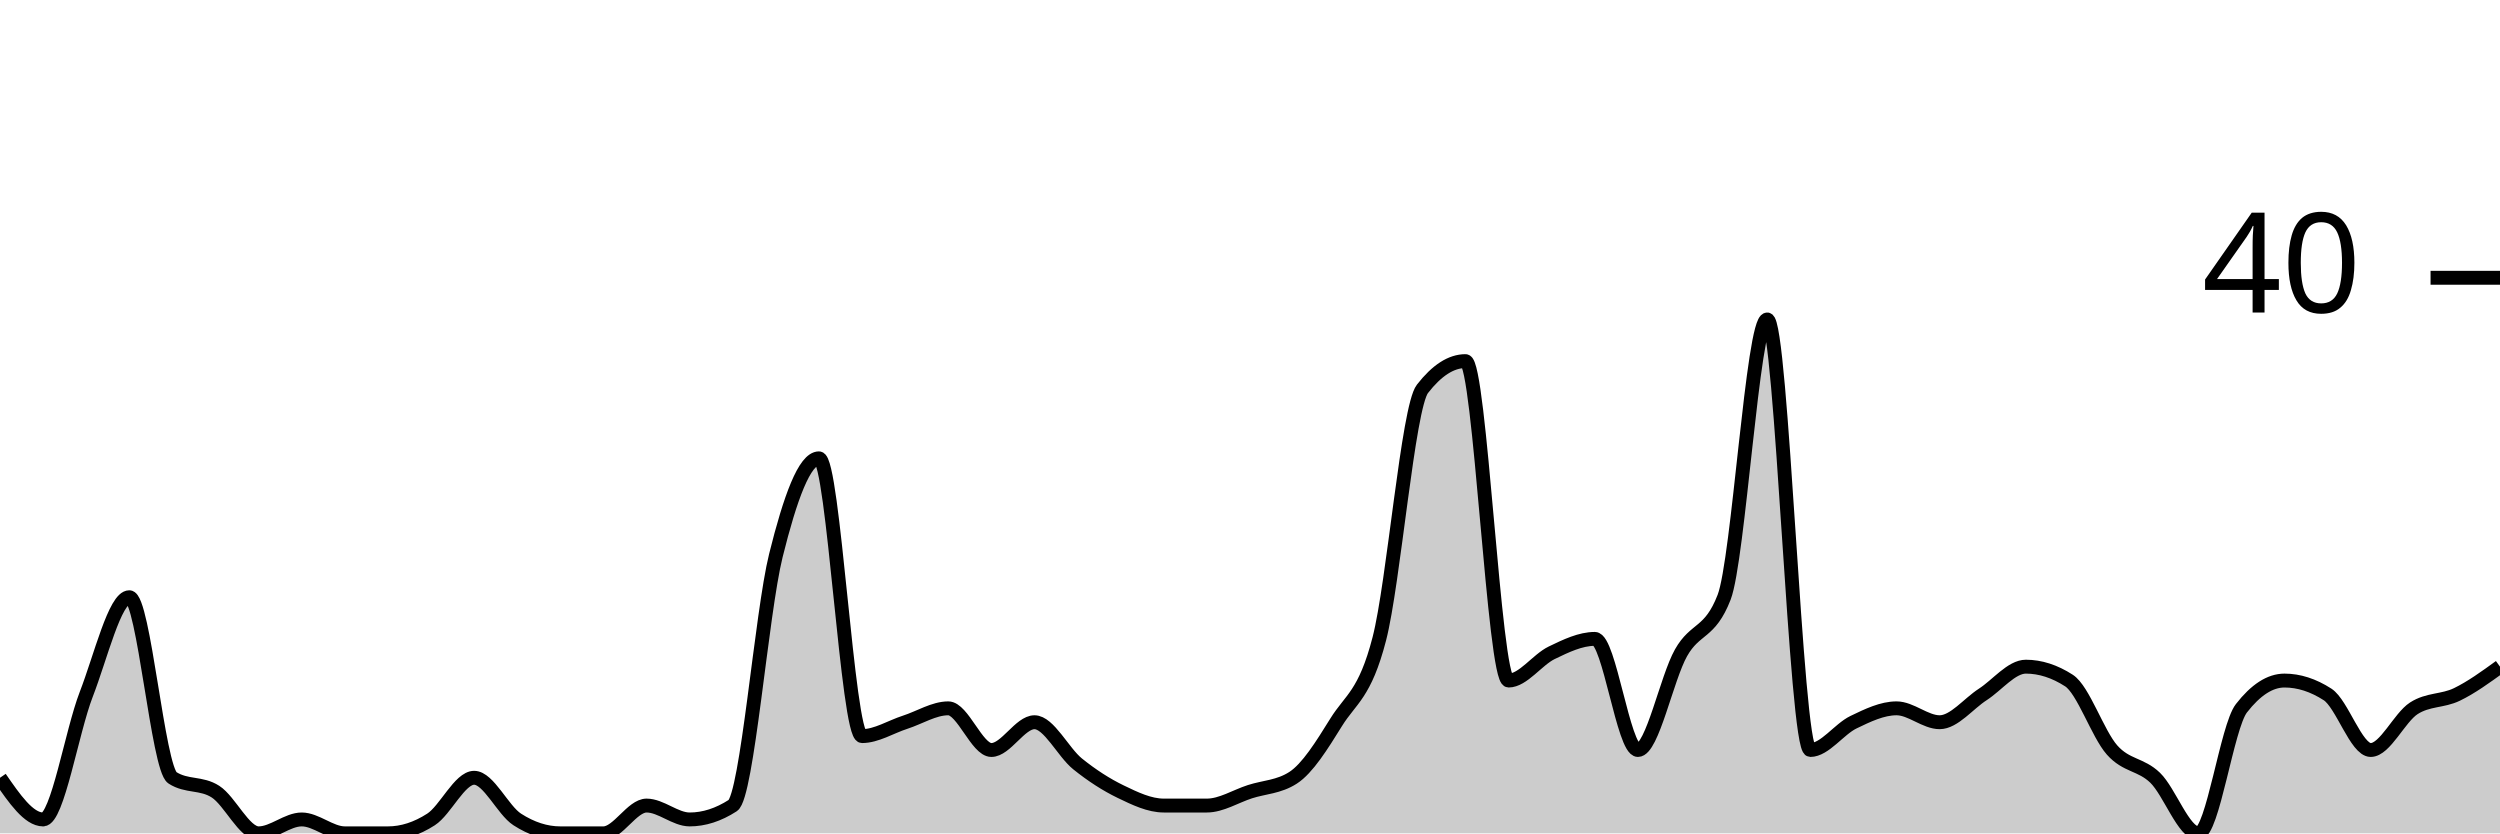
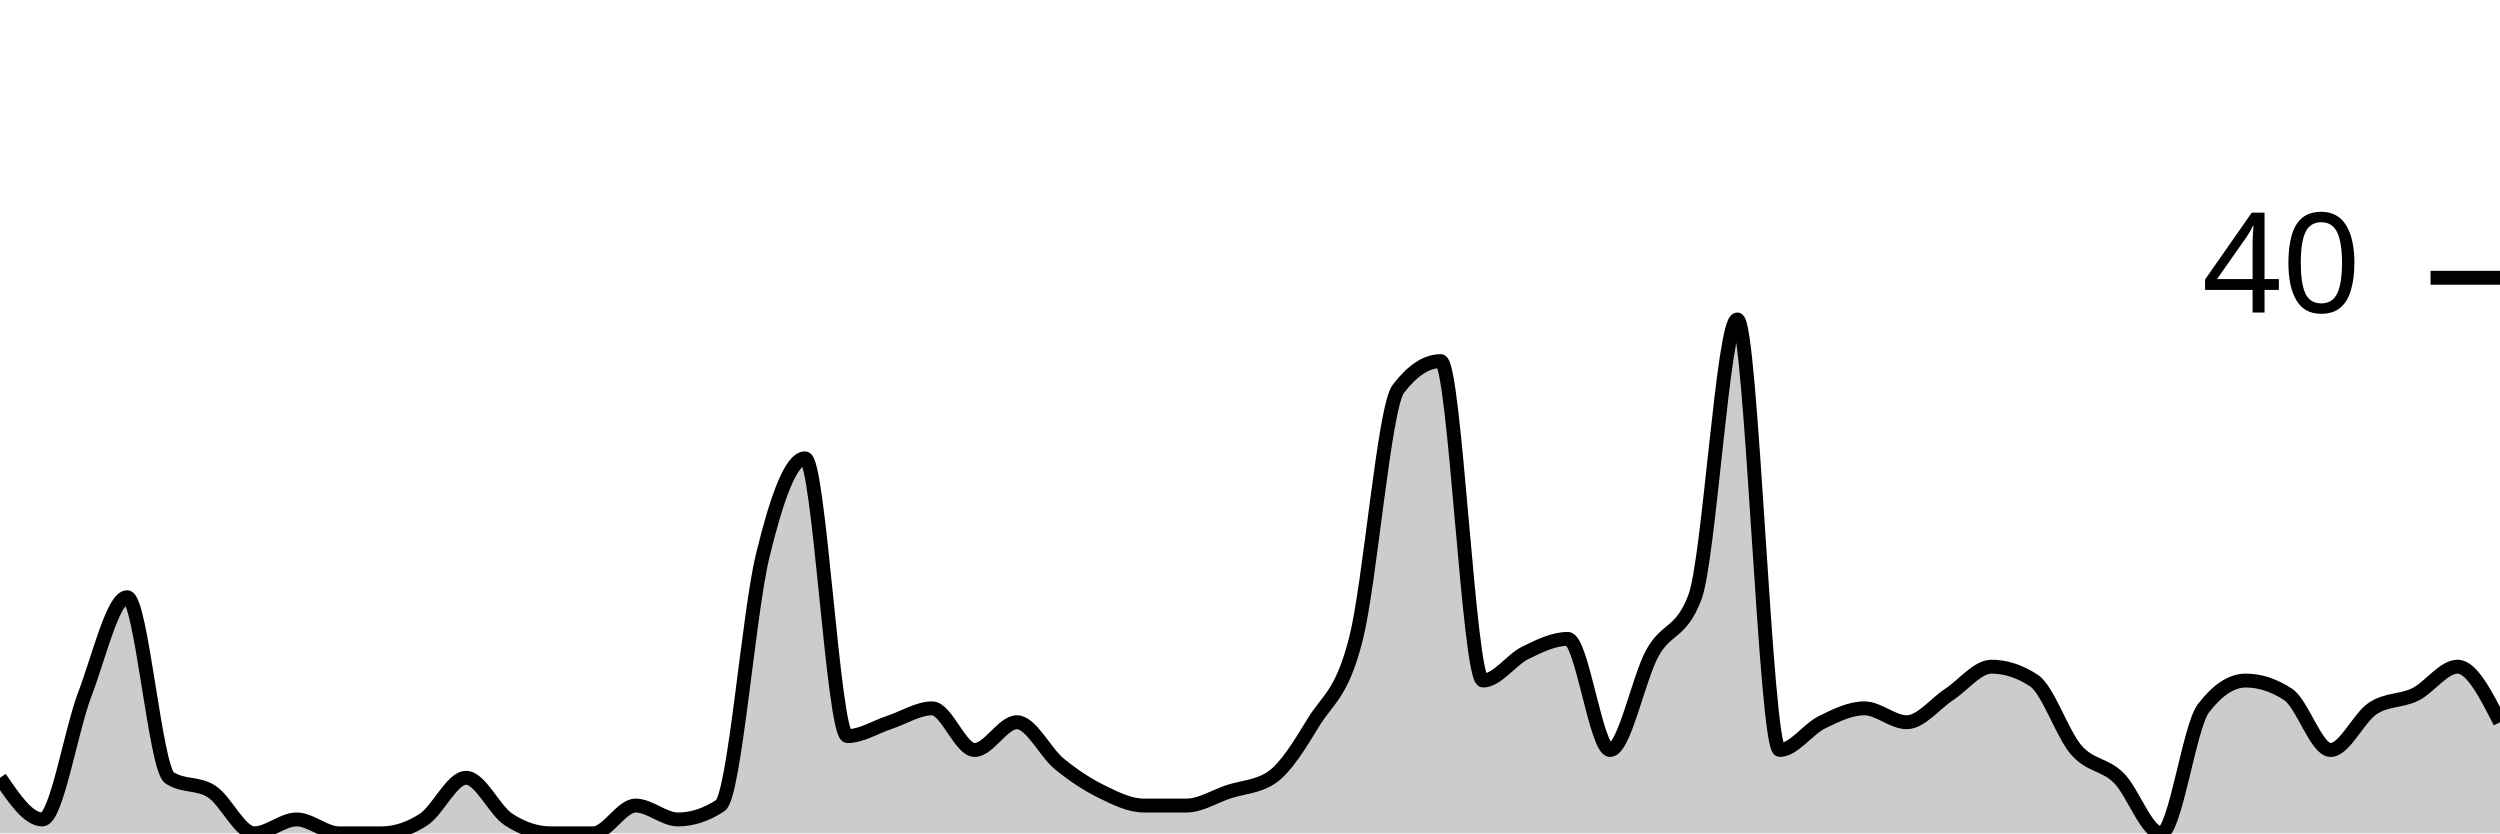
<svg xmlns="http://www.w3.org/2000/svg" viewBox="0 0 180 60">
  <g transform="translate(0,20)">
-     <path class="area" fill="rgba(0, 0, 0, 0.2)" d="M0,36C1.034,37.5,2.069,39,3.103,39C4.138,39,5.172,32.667,6.207,30C7.241,27.333,8.276,23,9.31,23C10.345,23,11.379,35.333,12.414,36C13.448,36.667,14.483,36.333,15.517,37C16.552,37.667,17.586,40,18.621,40C19.655,40,20.69,39,21.724,39C22.759,39,23.793,40,24.828,40C25.862,40,26.897,40,27.931,40C28.966,40,30,39.667,31.034,39C32.069,38.333,33.103,36,34.138,36C35.172,36,36.207,38.333,37.241,39C38.276,39.667,39.31,40,40.345,40C41.379,40,42.414,40,43.448,40C44.483,40,45.517,38,46.552,38C47.586,38,48.621,39,49.655,39C50.69,39,51.724,38.667,52.759,38C53.793,37.333,54.828,24.167,55.862,20C56.897,15.833,57.931,13,58.966,13C60,13,61.034,33,62.069,33C63.103,33,64.138,32.333,65.172,32C66.207,31.667,67.241,31,68.276,31C69.31,31,70.345,34,71.379,34C72.414,34,73.448,32,74.483,32C75.517,32,76.552,34.167,77.586,35C78.621,35.833,79.655,36.5,80.69,37C81.724,37.5,82.759,38,83.793,38C84.828,38,85.862,38,86.897,38C87.931,38,88.966,37.333,90,37C91.034,36.667,92.069,36.667,93.103,36C94.138,35.333,95.172,33.667,96.207,32C97.241,30.333,98.276,30,99.31,26C100.345,22,101.379,9.333,102.414,8C103.448,6.667,104.483,6,105.517,6C106.552,6,107.586,29,108.621,29C109.655,29,110.69,27.5,111.724,27C112.759,26.5,113.793,26,114.828,26C115.862,26,116.897,34,117.931,34C118.966,34,120,28.833,121.034,27C122.069,25.167,123.103,25.667,124.138,23C125.172,20.333,126.207,3,127.241,3C128.276,3,129.31,34,130.345,34C131.379,34,132.414,32.5,133.448,32C134.483,31.5,135.517,31,136.552,31C137.586,31,138.621,32,139.655,32C140.69,32,141.724,30.667,142.759,30C143.793,29.333,144.828,28,145.862,28C146.897,28,147.931,28.333,148.966,29C150,29.667,151.034,32.833,152.069,34C153.103,35.167,154.138,35,155.172,36C156.207,37,157.241,40,158.276,40C159.31,40,160.345,32.333,161.379,31C162.414,29.667,163.448,29,164.483,29C165.517,29,166.552,29.333,167.586,30C168.621,30.667,169.655,34,170.69,34C171.724,34,172.759,31.667,173.793,31C174.828,30.333,175.862,30.5,176.897,30C177.931,29.5,178.966,28.75,180,28L180,40C178.966,40,177.931,40,176.897,40C175.862,40,174.828,40,173.793,40C172.759,40,171.724,40,170.69,40C169.655,40,168.621,40,167.586,40C166.552,40,165.517,40,164.483,40C163.448,40,162.414,40,161.379,40C160.345,40,159.31,40,158.276,40C157.241,40,156.207,40,155.172,40C154.138,40,153.103,40,152.069,40C151.034,40,150,40,148.966,40C147.931,40,146.897,40,145.862,40C144.828,40,143.793,40,142.759,40C141.724,40,140.69,40,139.655,40C138.621,40,137.586,40,136.552,40C135.517,40,134.483,40,133.448,40C132.414,40,131.379,40,130.345,40C129.31,40,128.276,40,127.241,40C126.207,40,125.172,40,124.138,40C123.103,40,122.069,40,121.034,40C120,40,118.966,40,117.931,40C116.897,40,115.862,40,114.828,40C113.793,40,112.759,40,111.724,40C110.69,40,109.655,40,108.621,40C107.586,40,106.552,40,105.517,40C104.483,40,103.448,40,102.414,40C101.379,40,100.345,40,99.31,40C98.276,40,97.241,40,96.207,40C95.172,40,94.138,40,93.103,40C92.069,40,91.034,40,90,40C88.966,40,87.931,40,86.897,40C85.862,40,84.828,40,83.793,40C82.759,40,81.724,40,80.69,40C79.655,40,78.621,40,77.586,40C76.552,40,75.517,40,74.483,40C73.448,40,72.414,40,71.379,40C70.345,40,69.31,40,68.276,40C67.241,40,66.207,40,65.172,40C64.138,40,63.103,40,62.069,40C61.034,40,60,40,58.966,40C57.931,40,56.897,40,55.862,40C54.828,40,53.793,40,52.759,40C51.724,40,50.69,40,49.655,40C48.621,40,47.586,40,46.552,40C45.517,40,44.483,40,43.448,40C42.414,40,41.379,40,40.345,40C39.31,40,38.276,40,37.241,40C36.207,40,35.172,40,34.138,40C33.103,40,32.069,40,31.034,40C30,40,28.966,40,27.931,40C26.897,40,25.862,40,24.828,40C23.793,40,22.759,40,21.724,40C20.69,40,19.655,40,18.621,40C17.586,40,16.552,40,15.517,40C14.483,40,13.448,40,12.414,40C11.379,40,10.345,40,9.31,40C8.276,40,7.241,40,6.207,40C5.172,40,4.138,40,3.103,40C2.069,40,1.034,40,0,40Z" />
-     <path class="line" stroke="black" fill="none" d="M0,36C1.034,37.5,2.069,39,3.103,39C4.138,39,5.172,32.667,6.207,30C7.241,27.333,8.276,23,9.31,23C10.345,23,11.379,35.333,12.414,36C13.448,36.667,14.483,36.333,15.517,37C16.552,37.667,17.586,40,18.621,40C19.655,40,20.69,39,21.724,39C22.759,39,23.793,40,24.828,40C25.862,40,26.897,40,27.931,40C28.966,40,30,39.667,31.034,39C32.069,38.333,33.103,36,34.138,36C35.172,36,36.207,38.333,37.241,39C38.276,39.667,39.31,40,40.345,40C41.379,40,42.414,40,43.448,40C44.483,40,45.517,38,46.552,38C47.586,38,48.621,39,49.655,39C50.69,39,51.724,38.667,52.759,38C53.793,37.333,54.828,24.167,55.862,20C56.897,15.833,57.931,13,58.966,13C60,13,61.034,33,62.069,33C63.103,33,64.138,32.333,65.172,32C66.207,31.667,67.241,31,68.276,31C69.31,31,70.345,34,71.379,34C72.414,34,73.448,32,74.483,32C75.517,32,76.552,34.167,77.586,35C78.621,35.833,79.655,36.5,80.69,37C81.724,37.5,82.759,38,83.793,38C84.828,38,85.862,38,86.897,38C87.931,38,88.966,37.333,90,37C91.034,36.667,92.069,36.667,93.103,36C94.138,35.333,95.172,33.667,96.207,32C97.241,30.333,98.276,30,99.31,26C100.345,22,101.379,9.333,102.414,8C103.448,6.667,104.483,6,105.517,6C106.552,6,107.586,29,108.621,29C109.655,29,110.69,27.5,111.724,27C112.759,26.5,113.793,26,114.828,26C115.862,26,116.897,34,117.931,34C118.966,34,120,28.833,121.034,27C122.069,25.167,123.103,25.667,124.138,23C125.172,20.333,126.207,3,127.241,3C128.276,3,129.31,34,130.345,34C131.379,34,132.414,32.5,133.448,32C134.483,31.5,135.517,31,136.552,31C137.586,31,138.621,32,139.655,32C140.69,32,141.724,30.667,142.759,30C143.793,29.333,144.828,28,145.862,28C146.897,28,147.931,28.333,148.966,29C150,29.667,151.034,32.833,152.069,34C153.103,35.167,154.138,35,155.172,36C156.207,37,157.241,40,158.276,40C159.31,40,160.345,32.333,161.379,31C162.414,29.667,163.448,29,164.483,29C165.517,29,166.552,29.333,167.586,30C168.621,30.667,169.655,34,170.69,34C171.724,34,172.759,31.667,173.793,31C174.828,30.333,175.862,30.5,176.897,30C177.931,29.5,178.966,28.75,180,28" />
+     <path class="area" fill="rgba(0, 0, 0, 0.2)" d="M0,36C1.017,37.5,2.034,39,3.051,39C4.068,39,5.085,32.667,6.102,30C7.119,27.333,8.136,23,9.153,23C10.169,23,11.186,35.333,12.203,36C13.22,36.667,14.237,36.333,15.254,37C16.271,37.667,17.288,40,18.305,40C19.322,40,20.339,39,21.356,39C22.373,39,23.39,40,24.407,40C25.424,40,26.441,40,27.458,40C28.475,40,29.492,39.667,30.508,39C31.525,38.333,32.542,36,33.559,36C34.576,36,35.593,38.333,36.61,39C37.627,39.667,38.644,40,39.661,40C40.678,40,41.695,40,42.712,40C43.729,40,44.746,38,45.763,38C46.78,38,47.797,39,48.814,39C49.831,39,50.847,38.667,51.864,38C52.881,37.333,53.898,24.167,54.915,20C55.932,15.833,56.949,13,57.966,13C58.983,13,60,33,61.017,33C62.034,33,63.051,32.333,64.068,32C65.085,31.667,66.102,31,67.119,31C68.136,31,69.153,34,70.169,34C71.186,34,72.203,32,73.22,32C74.237,32,75.254,34.167,76.271,35C77.288,35.833,78.305,36.5,79.322,37C80.339,37.5,81.356,38,82.373,38C83.39,38,84.407,38,85.424,38C86.441,38,87.458,37.333,88.475,37C89.492,36.667,90.508,36.667,91.525,36C92.542,35.333,93.559,33.667,94.576,32C95.593,30.333,96.61,30,97.627,26C98.644,22,99.661,9.333,100.678,8C101.695,6.667,102.712,6,103.729,6C104.746,6,105.763,29,106.78,29C107.797,29,108.814,27.5,109.831,27C110.847,26.5,111.864,26,112.881,26C113.898,26,114.915,34,115.932,34C116.949,34,117.966,28.833,118.983,27C120,25.167,121.017,25.667,122.034,23C123.051,20.333,124.068,3,125.085,3C126.102,3,127.119,34,128.136,34C129.153,34,130.169,32.5,131.186,32C132.203,31.5,133.22,31,134.237,31C135.254,31,136.271,32,137.288,32C138.305,32,139.322,30.667,140.339,30C141.356,29.333,142.373,28,143.39,28C144.407,28,145.424,28.333,146.441,29C147.458,29.667,148.475,32.833,149.492,34C150.508,35.167,151.525,35,152.542,36C153.559,37,154.576,40,155.593,40C156.61,40,157.627,32.333,158.644,31C159.661,29.667,160.678,29,161.695,29C162.712,29,163.729,29.333,164.746,30C165.763,30.667,166.78,34,167.797,34C168.814,34,169.831,31.667,170.847,31C171.864,30.333,172.881,30.5,173.898,30C174.915,29.5,175.932,28,176.949,28C177.966,28,178.983,30,180,32L180,40C178.983,40,177.966,40,176.949,40C175.932,40,174.915,40,173.898,40C172.881,40,171.864,40,170.847,40C169.831,40,168.814,40,167.797,40C166.78,40,165.763,40,164.746,40C163.729,40,162.712,40,161.695,40C160.678,40,159.661,40,158.644,40C157.627,40,156.61,40,155.593,40C154.576,40,153.559,40,152.542,40C151.525,40,150.508,40,149.492,40C148.475,40,147.458,40,146.441,40C145.424,40,144.407,40,143.39,40C142.373,40,141.356,40,140.339,40C139.322,40,138.305,40,137.288,40C136.271,40,135.254,40,134.237,40C133.22,40,132.203,40,131.186,40C130.169,40,129.153,40,128.136,40C127.119,40,126.102,40,125.085,40C124.068,40,123.051,40,122.034,40C121.017,40,120,40,118.983,40C117.966,40,116.949,40,115.932,40C114.915,40,113.898,40,112.881,40C111.864,40,110.847,40,109.831,40C108.814,40,107.797,40,106.78,40C105.763,40,104.746,40,103.729,40C102.712,40,101.695,40,100.678,40C99.661,40,98.644,40,97.627,40C96.61,40,95.593,40,94.576,40C93.559,40,92.542,40,91.525,40C90.508,40,89.492,40,88.475,40C87.458,40,86.441,40,85.424,40C84.407,40,83.39,40,82.373,40C81.356,40,80.339,40,79.322,40C78.305,40,77.288,40,76.271,40C75.254,40,74.237,40,73.22,40C72.203,40,71.186,40,70.169,40C69.153,40,68.136,40,67.119,40C66.102,40,65.085,40,64.068,40C63.051,40,62.034,40,61.017,40C60,40,58.983,40,57.966,40C56.949,40,55.932,40,54.915,40C53.898,40,52.881,40,51.864,40C50.847,40,49.831,40,48.814,40C47.797,40,46.78,40,45.763,40C44.746,40,43.729,40,42.712,40C41.695,40,40.678,40,39.661,40C38.644,40,37.627,40,36.61,40C35.593,40,34.576,40,33.559,40C32.542,40,31.525,40,30.508,40C29.492,40,28.475,40,27.458,40C26.441,40,25.424,40,24.407,40C23.39,40,22.373,40,21.356,40C20.339,40,19.322,40,18.305,40C17.288,40,16.271,40,15.254,40C14.237,40,13.22,40,12.203,40C11.186,40,10.169,40,9.153,40C8.136,40,7.119,40,6.102,40C5.085,40,4.068,40,3.051,40C2.034,40,1.017,40,0,40Z" />
+     <path class="line" stroke="black" fill="none" d="M0,36C1.017,37.5,2.034,39,3.051,39C4.068,39,5.085,32.667,6.102,30C7.119,27.333,8.136,23,9.153,23C10.169,23,11.186,35.333,12.203,36C13.22,36.667,14.237,36.333,15.254,37C16.271,37.667,17.288,40,18.305,40C19.322,40,20.339,39,21.356,39C22.373,39,23.39,40,24.407,40C25.424,40,26.441,40,27.458,40C28.475,40,29.492,39.667,30.508,39C31.525,38.333,32.542,36,33.559,36C34.576,36,35.593,38.333,36.61,39C37.627,39.667,38.644,40,39.661,40C40.678,40,41.695,40,42.712,40C43.729,40,44.746,38,45.763,38C46.78,38,47.797,39,48.814,39C49.831,39,50.847,38.667,51.864,38C52.881,37.333,53.898,24.167,54.915,20C55.932,15.833,56.949,13,57.966,13C58.983,13,60,33,61.017,33C62.034,33,63.051,32.333,64.068,32C65.085,31.667,66.102,31,67.119,31C68.136,31,69.153,34,70.169,34C71.186,34,72.203,32,73.22,32C74.237,32,75.254,34.167,76.271,35C77.288,35.833,78.305,36.5,79.322,37C80.339,37.5,81.356,38,82.373,38C83.39,38,84.407,38,85.424,38C86.441,38,87.458,37.333,88.475,37C89.492,36.667,90.508,36.667,91.525,36C92.542,35.333,93.559,33.667,94.576,32C95.593,30.333,96.61,30,97.627,26C98.644,22,99.661,9.333,100.678,8C101.695,6.667,102.712,6,103.729,6C104.746,6,105.763,29,106.78,29C107.797,29,108.814,27.5,109.831,27C110.847,26.5,111.864,26,112.881,26C113.898,26,114.915,34,115.932,34C116.949,34,117.966,28.833,118.983,27C120,25.167,121.017,25.667,122.034,23C123.051,20.333,124.068,3,125.085,3C126.102,3,127.119,34,128.136,34C129.153,34,130.169,32.5,131.186,32C132.203,31.5,133.22,31,134.237,31C135.254,31,136.271,32,137.288,32C138.305,32,139.322,30.667,140.339,30C141.356,29.333,142.373,28,143.39,28C144.407,28,145.424,28.333,146.441,29C147.458,29.667,148.475,32.833,149.492,34C150.508,35.167,151.525,35,152.542,36C153.559,37,154.576,40,155.593,40C156.61,40,157.627,32.333,158.644,31C159.661,29.667,160.678,29,161.695,29C162.712,29,163.729,29.333,164.746,30C165.763,30.667,166.78,34,167.797,34C168.814,34,169.831,31.667,170.847,31C171.864,30.333,172.881,30.5,173.898,30C174.915,29.5,175.932,28,176.949,28C177.966,28,178.983,30,180,32" />
    <path class="axis-ceiling" stroke-width="1" stroke="black" fill="none" d="M175,0L180,0" />
    <text class="axis-ceiling-label" font-family="sans-serif" text-anchor="end" font-size="10px" x="170" y="2.5">40</text>
  </g>
</svg>
